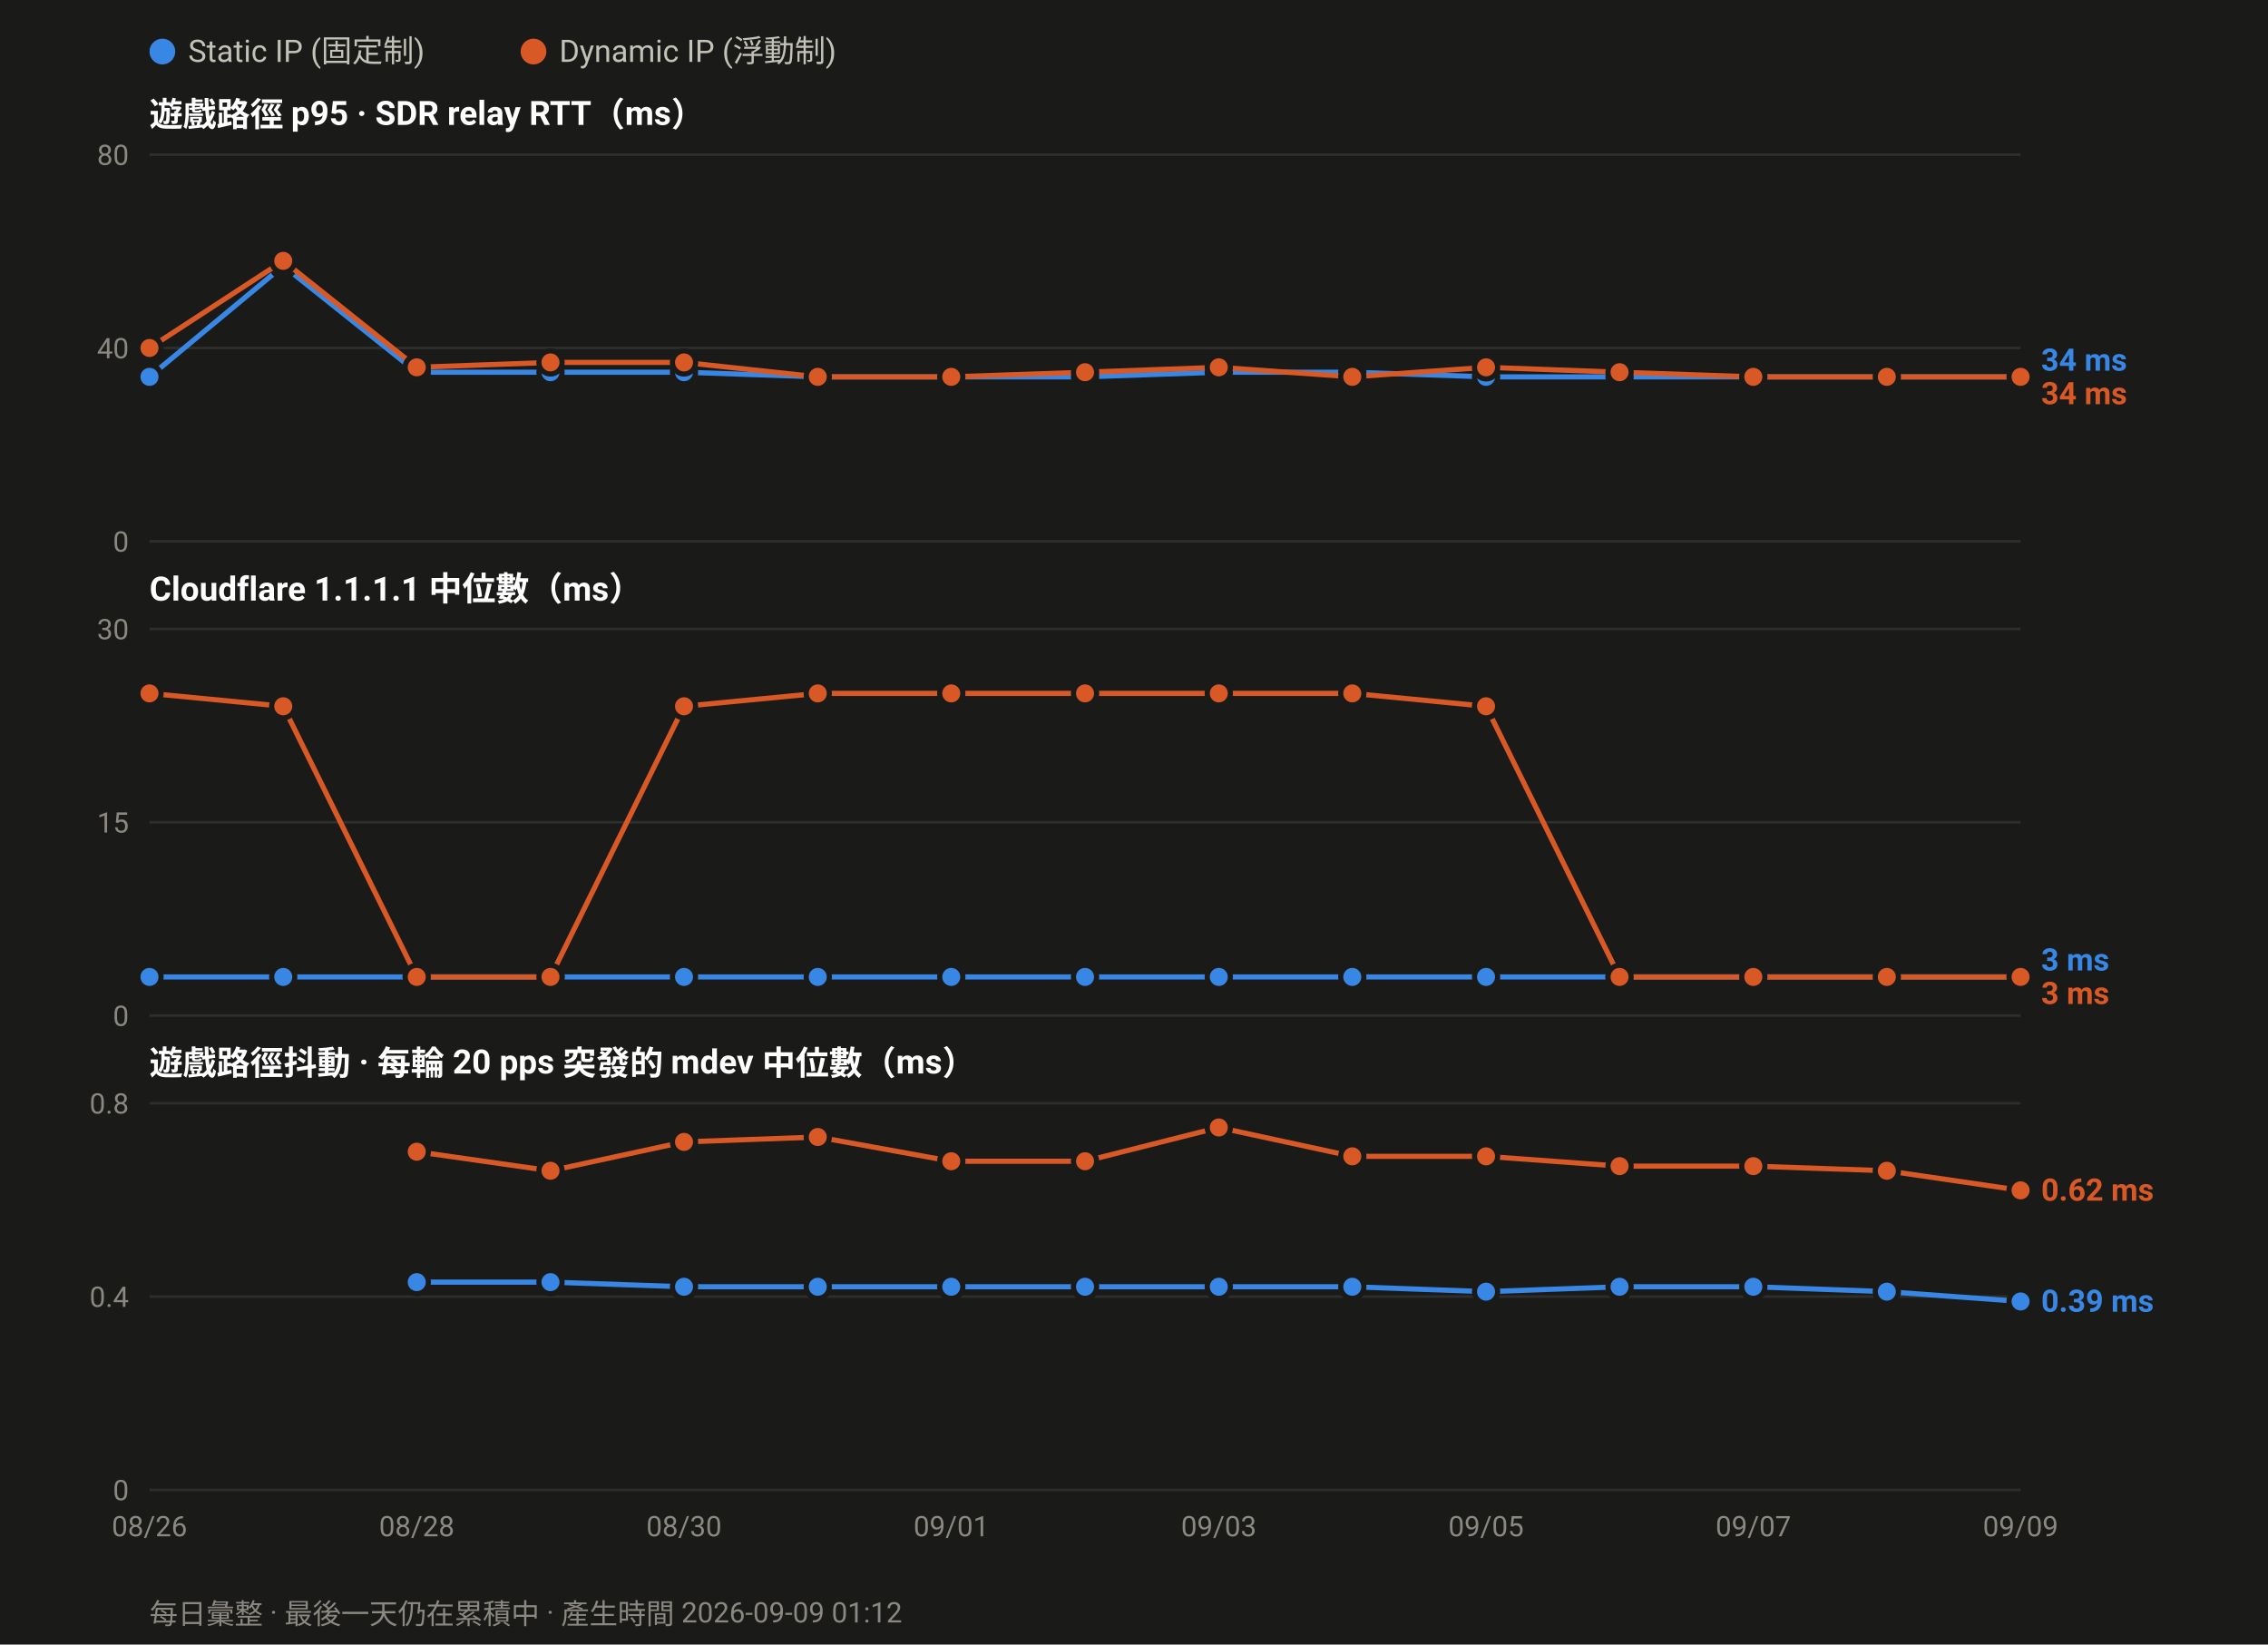
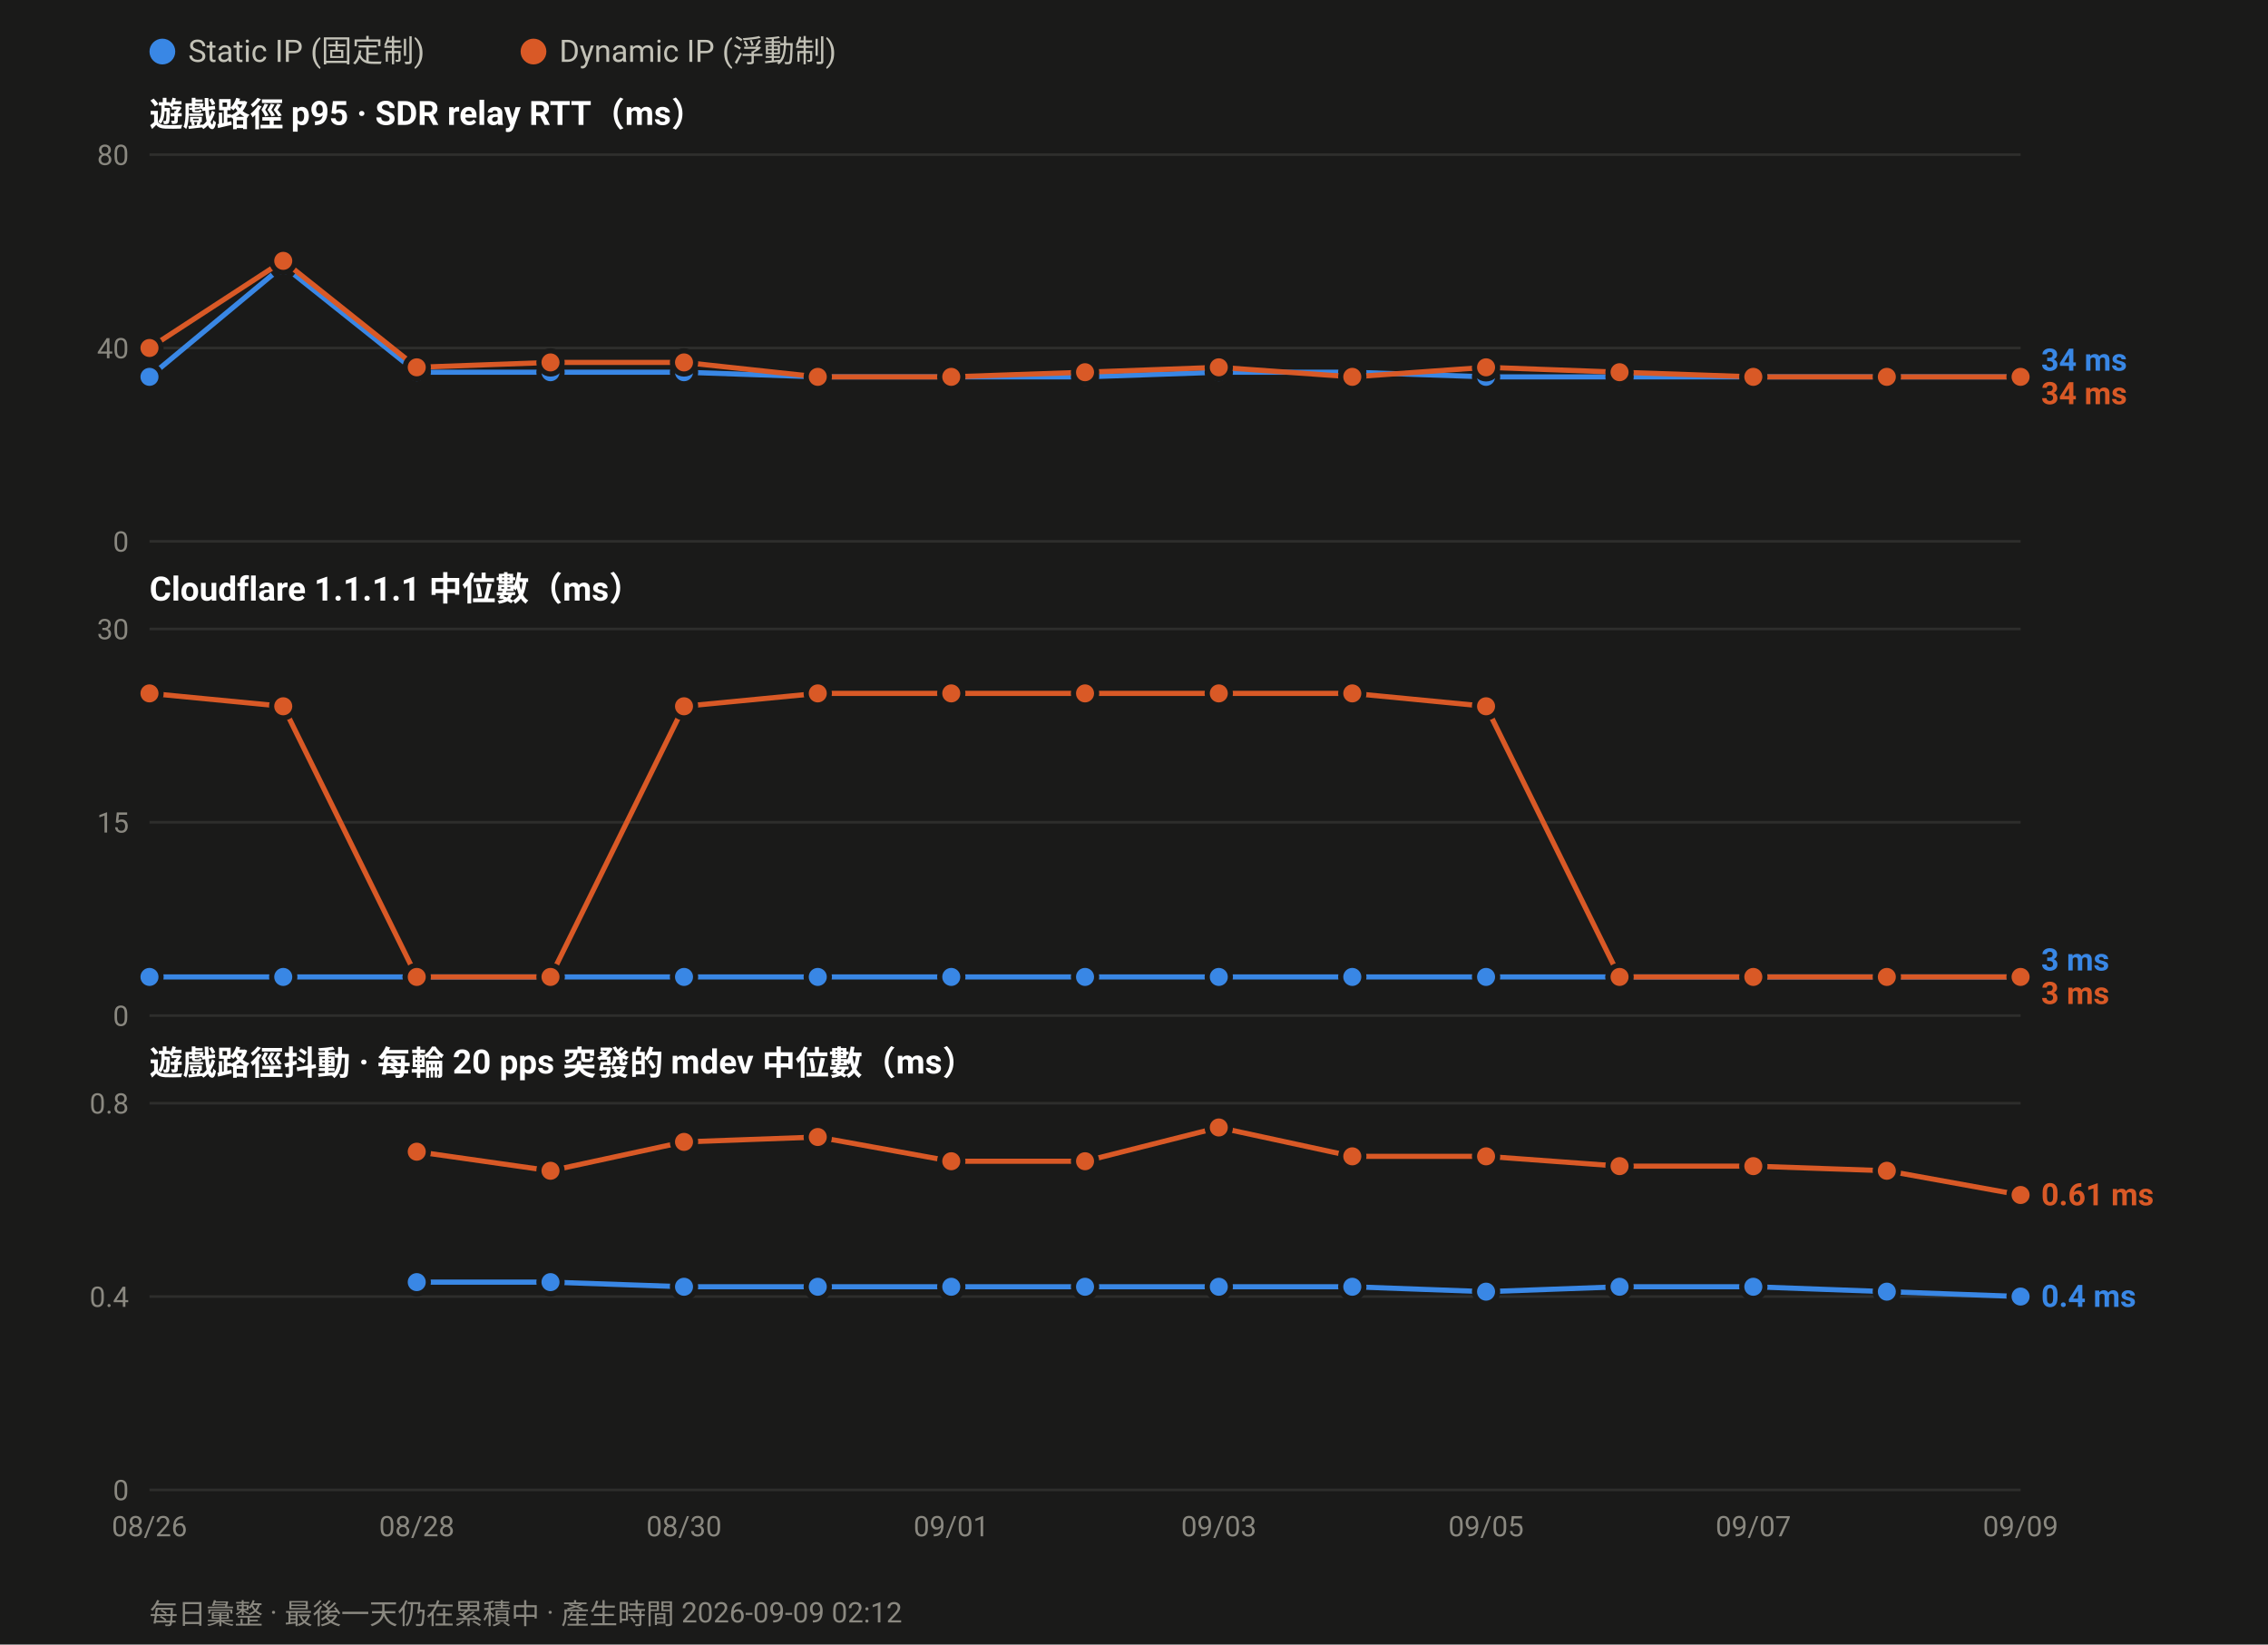
<svg xmlns="http://www.w3.org/2000/svg" width="880" height="638" viewBox="0 0 880 638" font-family="ui-sans-serif,-apple-system,Segoe UI,Roboto,Helvetica,Arial,sans-serif">
  <rect width="880" height="638" fill="#1a1a19" />
  <circle cx="63.0" cy="20" r="5" fill="#3987e5" />
  <text x="73.0" y="24" font-size="12" fill="#c3c2b7">Static IP (固定制)</text>
  <circle cx="207.0" cy="20" r="5" fill="#d95926" />
  <text x="217.0" y="24" font-size="12" fill="#c3c2b7">Dynamic IP (浮動制)</text>
  <text x="58" y="49.0" font-size="13" font-weight="600" fill="#ffffff">遊戲路徑 p95 · SDR relay RTT（ms）</text>
  <line x1="58" y1="210.0" x2="784.0" y2="210.0" stroke="#2e2e2c" stroke-width="1" />
  <text x="50" y="214.0" font-size="11" text-anchor="end" fill="#8a8880">0</text>
  <line x1="58" y1="135.0" x2="784.0" y2="135.0" stroke="#2e2e2c" stroke-width="1" />
  <text x="50" y="139.0" font-size="11" text-anchor="end" fill="#8a8880">40</text>
  <line x1="58" y1="60.0" x2="784.0" y2="60.0" stroke="#2e2e2c" stroke-width="1" />
  <text x="50" y="64.0" font-size="11" text-anchor="end" fill="#8a8880">80</text>
  <polyline fill="none" stroke="#3987e5" stroke-width="2" stroke-linejoin="round" points="58.0,146.2 109.9,103.1 161.7,144.4 213.6,144.4 265.4,144.4 317.3,146.2 369.1,146.2 421.0,146.2 472.9,144.4 524.7,144.4 576.6,146.2 628.4,146.2 680.3,146.2 732.1,146.2 784.0,146.2" />
  <circle cx="58.0" cy="146.2" r="4.5" fill="#3987e5" stroke="#1a1a19" stroke-width="2" />
  <circle cx="109.9" cy="103.1" r="4.5" fill="#3987e5" stroke="#1a1a19" stroke-width="2" />
  <circle cx="161.7" cy="144.4" r="4.5" fill="#3987e5" stroke="#1a1a19" stroke-width="2" />
  <circle cx="213.6" cy="144.4" r="4.5" fill="#3987e5" stroke="#1a1a19" stroke-width="2" />
  <circle cx="265.4" cy="144.4" r="4.5" fill="#3987e5" stroke="#1a1a19" stroke-width="2" />
  <circle cx="317.3" cy="146.2" r="4.5" fill="#3987e5" stroke="#1a1a19" stroke-width="2" />
  <circle cx="369.1" cy="146.2" r="4.5" fill="#3987e5" stroke="#1a1a19" stroke-width="2" />
  <circle cx="421.0" cy="146.2" r="4.5" fill="#3987e5" stroke="#1a1a19" stroke-width="2" />
  <circle cx="472.9" cy="144.4" r="4.5" fill="#3987e5" stroke="#1a1a19" stroke-width="2" />
  <circle cx="524.7" cy="144.4" r="4.5" fill="#3987e5" stroke="#1a1a19" stroke-width="2" />
  <circle cx="576.6" cy="146.2" r="4.5" fill="#3987e5" stroke="#1a1a19" stroke-width="2" />
  <circle cx="628.4" cy="146.2" r="4.5" fill="#3987e5" stroke="#1a1a19" stroke-width="2" />
  <circle cx="680.3" cy="146.2" r="4.5" fill="#3987e5" stroke="#1a1a19" stroke-width="2" />
  <circle cx="732.1" cy="146.2" r="4.5" fill="#3987e5" stroke="#1a1a19" stroke-width="2" />
  <circle cx="784.0" cy="146.2" r="4.5" fill="#3987e5" stroke="#1a1a19" stroke-width="2" />
  <polyline fill="none" stroke="#d95926" stroke-width="2" stroke-linejoin="round" points="58.0,135.0 109.9,101.2 161.7,142.5 213.6,140.6 265.4,140.6 317.3,146.2 369.1,146.2 421.0,144.4 472.9,142.5 524.7,146.2 576.6,142.5 628.4,144.4 680.3,146.2 732.1,146.2 784.0,146.2" />
  <circle cx="58.0" cy="135.0" r="4.5" fill="#d95926" stroke="#1a1a19" stroke-width="2" />
  <circle cx="109.9" cy="101.2" r="4.5" fill="#d95926" stroke="#1a1a19" stroke-width="2" />
  <circle cx="161.7" cy="142.5" r="4.5" fill="#d95926" stroke="#1a1a19" stroke-width="2" />
  <circle cx="213.6" cy="140.6" r="4.5" fill="#d95926" stroke="#1a1a19" stroke-width="2" />
  <circle cx="265.4" cy="140.6" r="4.5" fill="#d95926" stroke="#1a1a19" stroke-width="2" />
  <circle cx="317.3" cy="146.2" r="4.5" fill="#d95926" stroke="#1a1a19" stroke-width="2" />
  <circle cx="369.1" cy="146.2" r="4.5" fill="#d95926" stroke="#1a1a19" stroke-width="2" />
  <circle cx="421.0" cy="144.4" r="4.5" fill="#d95926" stroke="#1a1a19" stroke-width="2" />
  <circle cx="472.9" cy="142.5" r="4.5" fill="#d95926" stroke="#1a1a19" stroke-width="2" />
  <circle cx="524.7" cy="146.2" r="4.5" fill="#d95926" stroke="#1a1a19" stroke-width="2" />
  <circle cx="576.6" cy="142.5" r="4.5" fill="#d95926" stroke="#1a1a19" stroke-width="2" />
  <circle cx="628.4" cy="144.4" r="4.5" fill="#d95926" stroke="#1a1a19" stroke-width="2" />
  <circle cx="680.3" cy="146.2" r="4.5" fill="#d95926" stroke="#1a1a19" stroke-width="2" />
  <circle cx="732.1" cy="146.2" r="4.5" fill="#d95926" stroke="#1a1a19" stroke-width="2" />
  <circle cx="784.0" cy="146.2" r="4.5" fill="#d95926" stroke="#1a1a19" stroke-width="2" />
  <text x="792.0" y="143.8" font-size="12" font-weight="600" fill="#3987e5">34 ms</text>
  <text x="792.0" y="156.8" font-size="12" font-weight="600" fill="#d95926">34 ms</text>
  <text x="58" y="233.0" font-size="13" font-weight="600" fill="#ffffff">Cloudflare 1.1.1.1 中位數（ms）</text>
  <line x1="58" y1="394.0" x2="784.0" y2="394.0" stroke="#2e2e2c" stroke-width="1" />
  <text x="50" y="398.0" font-size="11" text-anchor="end" fill="#8a8880">0</text>
  <line x1="58" y1="319.0" x2="784.0" y2="319.0" stroke="#2e2e2c" stroke-width="1" />
  <text x="50" y="323.0" font-size="11" text-anchor="end" fill="#8a8880">15</text>
  <line x1="58" y1="244.0" x2="784.0" y2="244.0" stroke="#2e2e2c" stroke-width="1" />
  <text x="50" y="248.0" font-size="11" text-anchor="end" fill="#8a8880">30</text>
  <polyline fill="none" stroke="#3987e5" stroke-width="2" stroke-linejoin="round" points="58.0,379.0 109.9,379.0 161.7,379.0 213.6,379.0 265.4,379.0 317.3,379.0 369.1,379.0 421.0,379.0 472.9,379.0 524.7,379.0 576.6,379.0 628.4,379.0 680.3,379.0 732.1,379.0 784.0,379.0" />
  <circle cx="58.0" cy="379.0" r="4.5" fill="#3987e5" stroke="#1a1a19" stroke-width="2" />
  <circle cx="109.9" cy="379.0" r="4.5" fill="#3987e5" stroke="#1a1a19" stroke-width="2" />
  <circle cx="161.7" cy="379.0" r="4.5" fill="#3987e5" stroke="#1a1a19" stroke-width="2" />
  <circle cx="213.6" cy="379.0" r="4.5" fill="#3987e5" stroke="#1a1a19" stroke-width="2" />
  <circle cx="265.4" cy="379.0" r="4.5" fill="#3987e5" stroke="#1a1a19" stroke-width="2" />
  <circle cx="317.3" cy="379.0" r="4.5" fill="#3987e5" stroke="#1a1a19" stroke-width="2" />
  <circle cx="369.1" cy="379.0" r="4.5" fill="#3987e5" stroke="#1a1a19" stroke-width="2" />
  <circle cx="421.0" cy="379.0" r="4.5" fill="#3987e5" stroke="#1a1a19" stroke-width="2" />
  <circle cx="472.9" cy="379.0" r="4.5" fill="#3987e5" stroke="#1a1a19" stroke-width="2" />
  <circle cx="524.7" cy="379.0" r="4.5" fill="#3987e5" stroke="#1a1a19" stroke-width="2" />
  <circle cx="576.6" cy="379.0" r="4.5" fill="#3987e5" stroke="#1a1a19" stroke-width="2" />
  <circle cx="628.4" cy="379.0" r="4.5" fill="#3987e5" stroke="#1a1a19" stroke-width="2" />
  <circle cx="680.3" cy="379.0" r="4.5" fill="#3987e5" stroke="#1a1a19" stroke-width="2" />
  <circle cx="732.1" cy="379.0" r="4.5" fill="#3987e5" stroke="#1a1a19" stroke-width="2" />
  <circle cx="784.0" cy="379.0" r="4.5" fill="#3987e5" stroke="#1a1a19" stroke-width="2" />
  <polyline fill="none" stroke="#d95926" stroke-width="2" stroke-linejoin="round" points="58.0,269.0 109.9,274.0 161.7,379.0 213.6,379.0 265.4,274.0 317.3,269.0 369.1,269.0 421.0,269.0 472.9,269.0 524.7,269.0 576.6,274.0 628.4,379.0 680.3,379.0 732.1,379.0 784.0,379.0" />
  <circle cx="58.0" cy="269.0" r="4.5" fill="#d95926" stroke="#1a1a19" stroke-width="2" />
  <circle cx="109.9" cy="274.0" r="4.5" fill="#d95926" stroke="#1a1a19" stroke-width="2" />
  <circle cx="161.7" cy="379.0" r="4.5" fill="#d95926" stroke="#1a1a19" stroke-width="2" />
  <circle cx="213.6" cy="379.0" r="4.5" fill="#d95926" stroke="#1a1a19" stroke-width="2" />
  <circle cx="265.4" cy="274.0" r="4.5" fill="#d95926" stroke="#1a1a19" stroke-width="2" />
  <circle cx="317.3" cy="269.0" r="4.5" fill="#d95926" stroke="#1a1a19" stroke-width="2" />
  <circle cx="369.1" cy="269.0" r="4.5" fill="#d95926" stroke="#1a1a19" stroke-width="2" />
  <circle cx="421.0" cy="269.0" r="4.5" fill="#d95926" stroke="#1a1a19" stroke-width="2" />
  <circle cx="472.9" cy="269.0" r="4.5" fill="#d95926" stroke="#1a1a19" stroke-width="2" />
  <circle cx="524.7" cy="269.0" r="4.5" fill="#d95926" stroke="#1a1a19" stroke-width="2" />
  <circle cx="576.6" cy="274.0" r="4.5" fill="#d95926" stroke="#1a1a19" stroke-width="2" />
  <circle cx="628.4" cy="379.0" r="4.5" fill="#d95926" stroke="#1a1a19" stroke-width="2" />
  <circle cx="680.3" cy="379.0" r="4.5" fill="#d95926" stroke="#1a1a19" stroke-width="2" />
  <circle cx="732.1" cy="379.0" r="4.5" fill="#d95926" stroke="#1a1a19" stroke-width="2" />
  <circle cx="784.0" cy="379.0" r="4.5" fill="#d95926" stroke="#1a1a19" stroke-width="2" />
  <text x="792.0" y="376.5" font-size="12" font-weight="600" fill="#3987e5">3 ms</text>
  <text x="792.0" y="389.5" font-size="12" font-weight="600" fill="#d95926">3 ms</text>
  <text x="58" y="417.0" font-size="13" font-weight="600" fill="#ffffff">遊戲路徑抖動 · 每輪 20 pps 突發的 mdev 中位數（ms）</text>
  <line x1="58" y1="578.0" x2="784.0" y2="578.0" stroke="#2e2e2c" stroke-width="1" />
  <text x="50" y="582.0" font-size="11" text-anchor="end" fill="#8a8880">0</text>
  <line x1="58" y1="503.0" x2="784.0" y2="503.0" stroke="#2e2e2c" stroke-width="1" />
  <text x="50" y="507.0" font-size="11" text-anchor="end" fill="#8a8880">0.4</text>
  <line x1="58" y1="428.0" x2="784.0" y2="428.0" stroke="#2e2e2c" stroke-width="1" />
  <text x="50" y="432.0" font-size="11" text-anchor="end" fill="#8a8880">0.8</text>
-   <polyline fill="none" stroke="#3987e5" stroke-width="2" stroke-linejoin="round" points="161.7,497.4 213.6,497.4 265.4,499.2 317.3,499.2 369.1,499.2 421.0,499.2 472.9,499.2 524.7,499.2 576.6,501.1 628.4,499.2 680.3,499.2 732.1,501.1 784.0,504.9" />
+   <polyline fill="none" stroke="#3987e5" stroke-width="2" stroke-linejoin="round" points="161.7,497.4 213.6,497.4 265.4,499.2 317.3,499.2 369.1,499.2 421.0,499.2 472.9,499.2 524.7,499.2 576.6,501.1 628.4,499.2 680.3,499.2 732.1,501.1 784.0,503.0" />
  <circle cx="161.7" cy="497.4" r="4.5" fill="#3987e5" stroke="#1a1a19" stroke-width="2" />
  <circle cx="213.6" cy="497.4" r="4.5" fill="#3987e5" stroke="#1a1a19" stroke-width="2" />
  <circle cx="265.4" cy="499.2" r="4.5" fill="#3987e5" stroke="#1a1a19" stroke-width="2" />
  <circle cx="317.3" cy="499.2" r="4.5" fill="#3987e5" stroke="#1a1a19" stroke-width="2" />
  <circle cx="369.1" cy="499.2" r="4.5" fill="#3987e5" stroke="#1a1a19" stroke-width="2" />
  <circle cx="421.0" cy="499.2" r="4.5" fill="#3987e5" stroke="#1a1a19" stroke-width="2" />
  <circle cx="472.9" cy="499.2" r="4.5" fill="#3987e5" stroke="#1a1a19" stroke-width="2" />
  <circle cx="524.7" cy="499.2" r="4.5" fill="#3987e5" stroke="#1a1a19" stroke-width="2" />
  <circle cx="576.6" cy="501.1" r="4.5" fill="#3987e5" stroke="#1a1a19" stroke-width="2" />
  <circle cx="628.4" cy="499.2" r="4.5" fill="#3987e5" stroke="#1a1a19" stroke-width="2" />
  <circle cx="680.3" cy="499.2" r="4.5" fill="#3987e5" stroke="#1a1a19" stroke-width="2" />
  <circle cx="732.1" cy="501.1" r="4.5" fill="#3987e5" stroke="#1a1a19" stroke-width="2" />
-   <circle cx="784.0" cy="504.9" r="4.5" fill="#3987e5" stroke="#1a1a19" stroke-width="2" />
-   <polyline fill="none" stroke="#d95926" stroke-width="2" stroke-linejoin="round" points="161.7,446.8 213.6,454.2 265.4,443.0 317.3,441.1 369.1,450.5 421.0,450.5 472.9,437.4 524.7,448.6 576.6,448.6 628.4,452.4 680.3,452.4 732.1,454.2 784.0,461.8" />
+   <circle cx="784.0" cy="503.0" r="4.5" fill="#3987e5" stroke="#1a1a19" stroke-width="2" />
+   <polyline fill="none" stroke="#d95926" stroke-width="2" stroke-linejoin="round" points="161.7,446.8 213.6,454.2 265.4,443.0 317.3,441.1 369.1,450.5 421.0,450.5 472.9,437.4 524.7,448.6 576.6,448.6 628.4,452.4 680.3,452.4 732.1,454.2 784.0,463.6" />
  <circle cx="161.7" cy="446.8" r="4.5" fill="#d95926" stroke="#1a1a19" stroke-width="2" />
  <circle cx="213.6" cy="454.2" r="4.5" fill="#d95926" stroke="#1a1a19" stroke-width="2" />
  <circle cx="265.4" cy="443.0" r="4.5" fill="#d95926" stroke="#1a1a19" stroke-width="2" />
  <circle cx="317.3" cy="441.1" r="4.5" fill="#d95926" stroke="#1a1a19" stroke-width="2" />
  <circle cx="369.1" cy="450.5" r="4.5" fill="#d95926" stroke="#1a1a19" stroke-width="2" />
  <circle cx="421.0" cy="450.5" r="4.5" fill="#d95926" stroke="#1a1a19" stroke-width="2" />
  <circle cx="472.9" cy="437.4" r="4.5" fill="#d95926" stroke="#1a1a19" stroke-width="2" />
  <circle cx="524.7" cy="448.6" r="4.5" fill="#d95926" stroke="#1a1a19" stroke-width="2" />
  <circle cx="576.6" cy="448.6" r="4.5" fill="#d95926" stroke="#1a1a19" stroke-width="2" />
  <circle cx="628.4" cy="452.4" r="4.5" fill="#d95926" stroke="#1a1a19" stroke-width="2" />
  <circle cx="680.3" cy="452.4" r="4.5" fill="#d95926" stroke="#1a1a19" stroke-width="2" />
  <circle cx="732.1" cy="454.2" r="4.5" fill="#d95926" stroke="#1a1a19" stroke-width="2" />
-   <circle cx="784.0" cy="461.8" r="4.5" fill="#d95926" stroke="#1a1a19" stroke-width="2" />
-   <text x="792.0" y="465.8" font-size="12" font-weight="600" fill="#d95926">0.62 ms</text>
-   <text x="792.0" y="508.9" font-size="12" font-weight="600" fill="#3987e5">0.39 ms</text>
+   <circle cx="784.0" cy="463.6" r="4.5" fill="#d95926" stroke="#1a1a19" stroke-width="2" />
+   <text x="792.0" y="467.6" font-size="12" font-weight="600" fill="#d95926">0.61 ms</text>
+   <text x="792.0" y="507.0" font-size="12" font-weight="600" fill="#3987e5">0.4 ms</text>
  <text x="58.0" y="596.0" font-size="11" text-anchor="middle" fill="#8a8880">08/26</text>
  <text x="161.7" y="596.0" font-size="11" text-anchor="middle" fill="#8a8880">08/28</text>
  <text x="265.4" y="596.0" font-size="11" text-anchor="middle" fill="#8a8880">08/30</text>
  <text x="369.1" y="596.0" font-size="11" text-anchor="middle" fill="#8a8880">09/01</text>
  <text x="472.9" y="596.0" font-size="11" text-anchor="middle" fill="#8a8880">09/03</text>
  <text x="576.6" y="596.0" font-size="11" text-anchor="middle" fill="#8a8880">09/05</text>
  <text x="680.3" y="596.0" font-size="11" text-anchor="middle" fill="#8a8880">09/07</text>
  <text x="784.0" y="596.0" font-size="11" text-anchor="middle" fill="#8a8880">09/09</text>
-   <text x="58" y="630" font-size="11" fill="#8a8880">每日彙整 · 最後一天仍在累積中 · 產生時間 2026-09-09 01:12</text>
+   <text x="58" y="630" font-size="11" fill="#8a8880">每日彙整 · 最後一天仍在累積中 · 產生時間 2026-09-09 02:12</text>
</svg>
